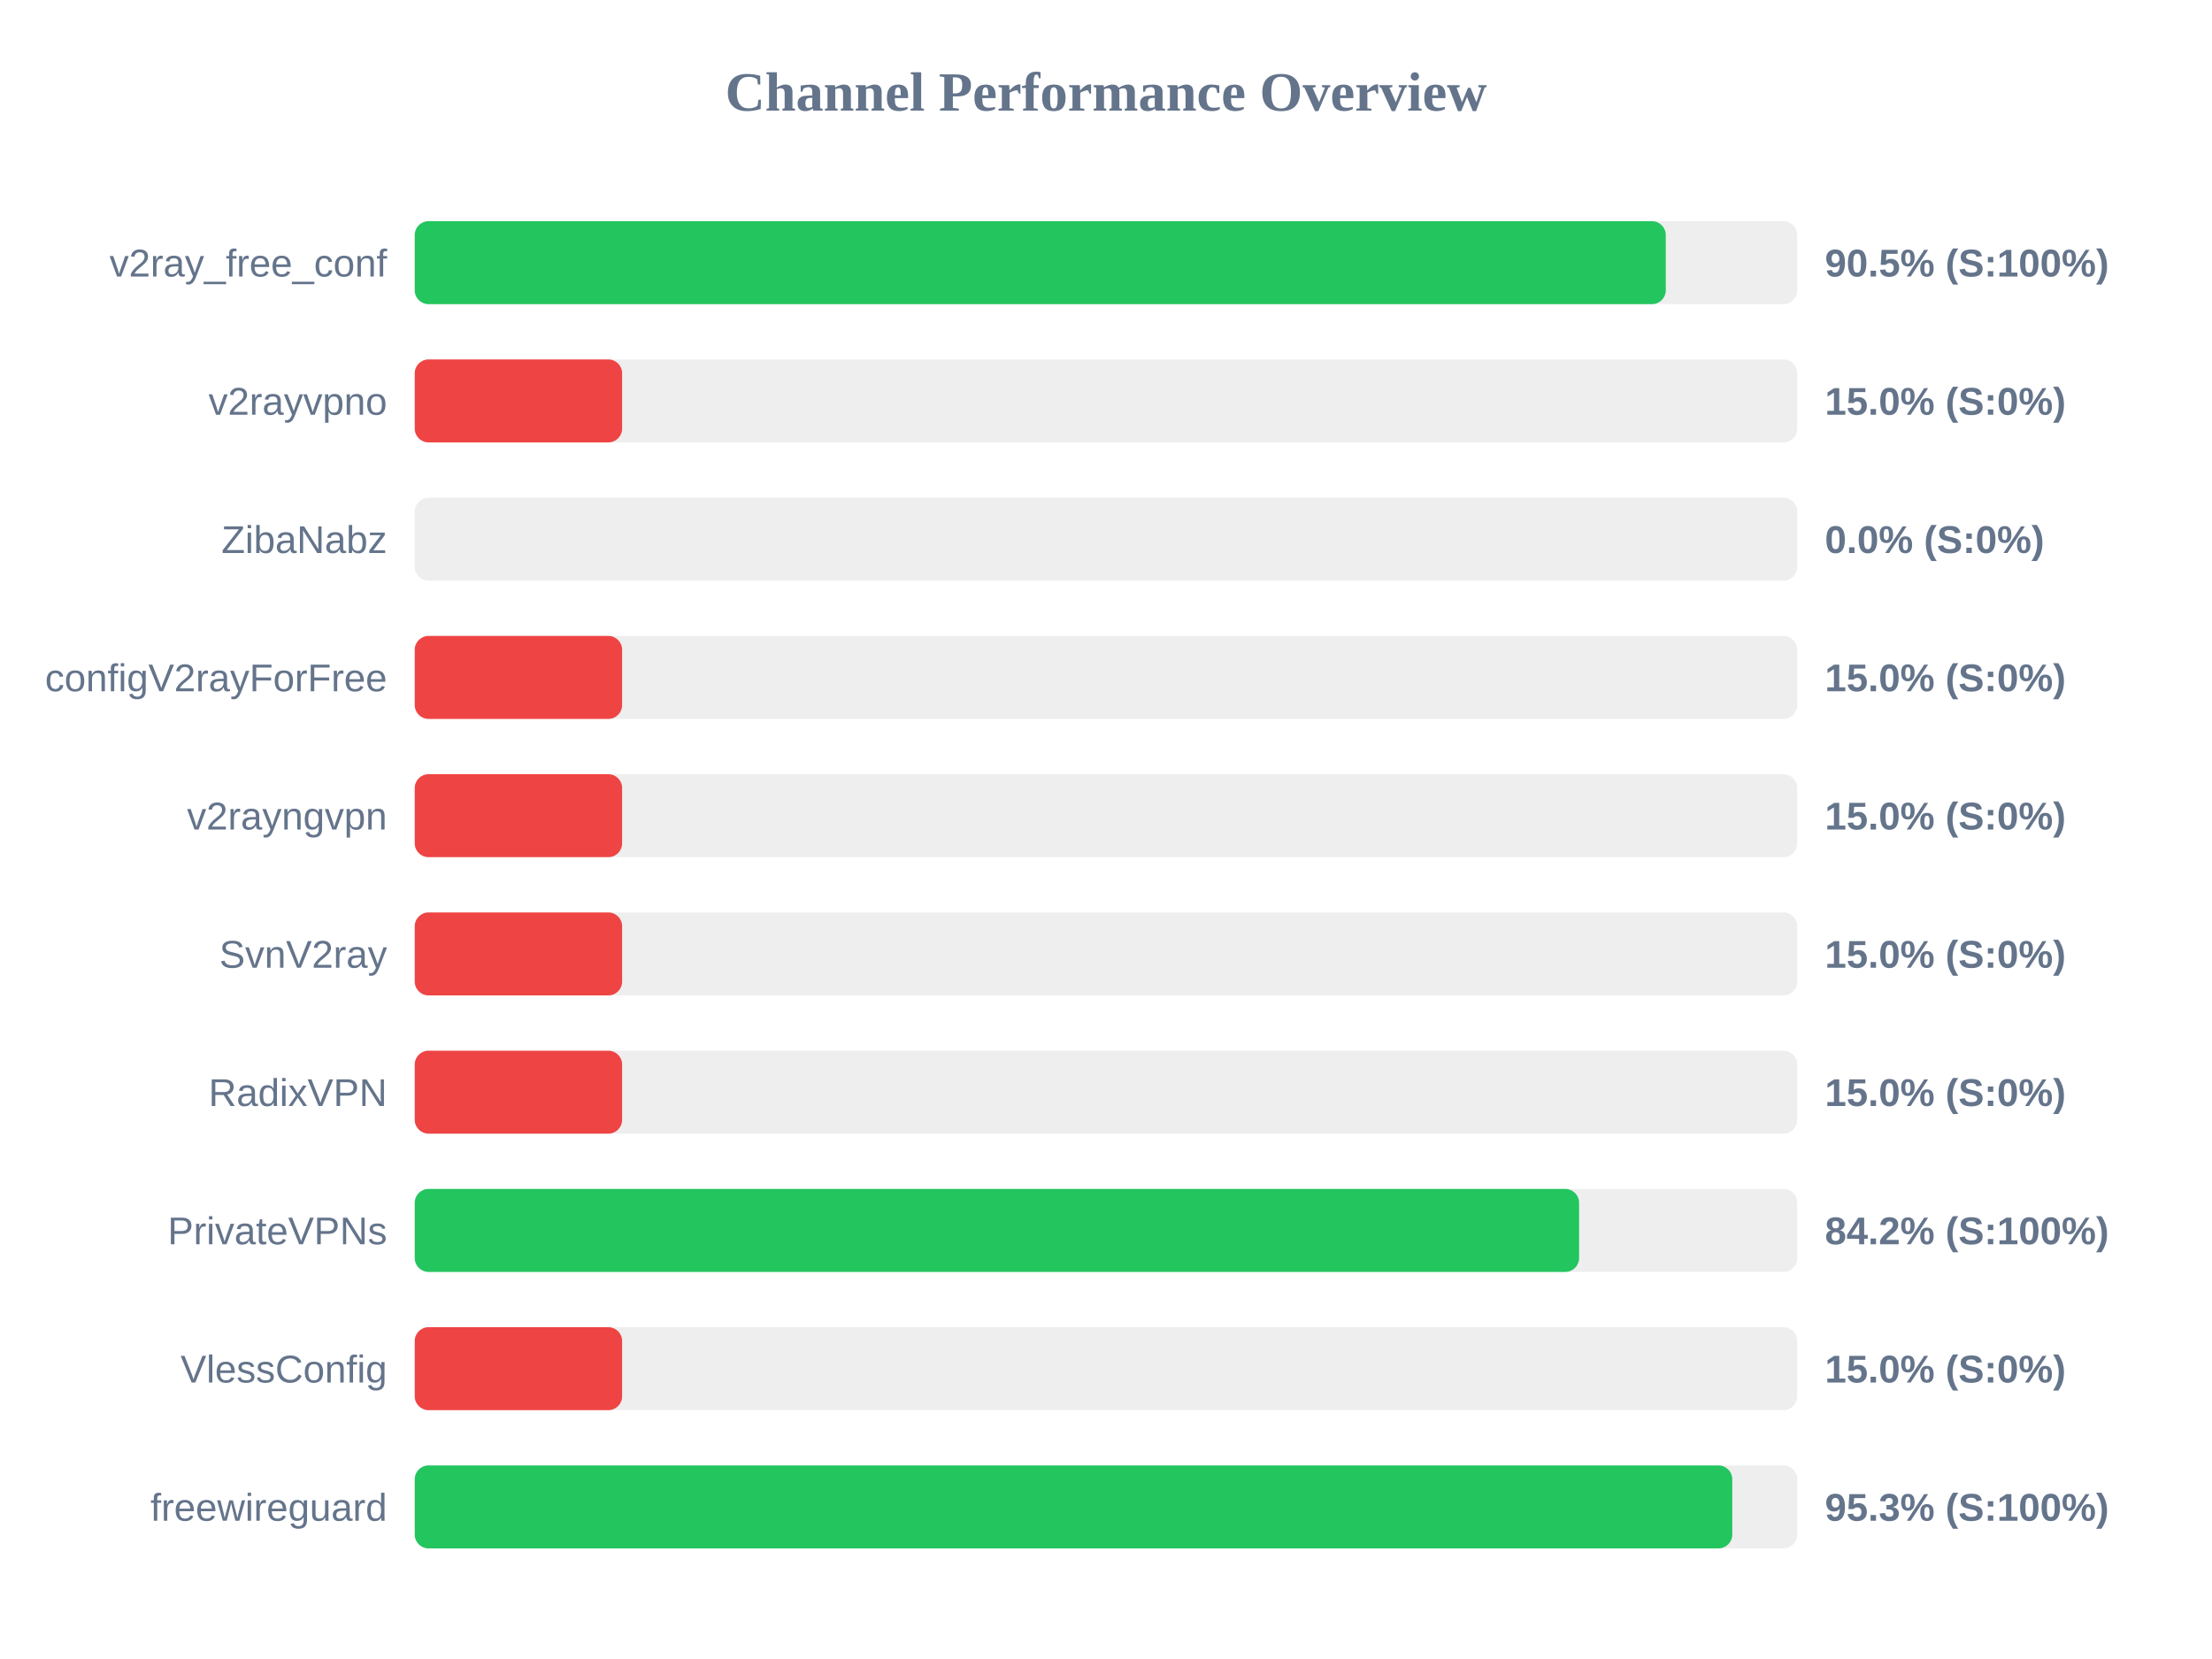
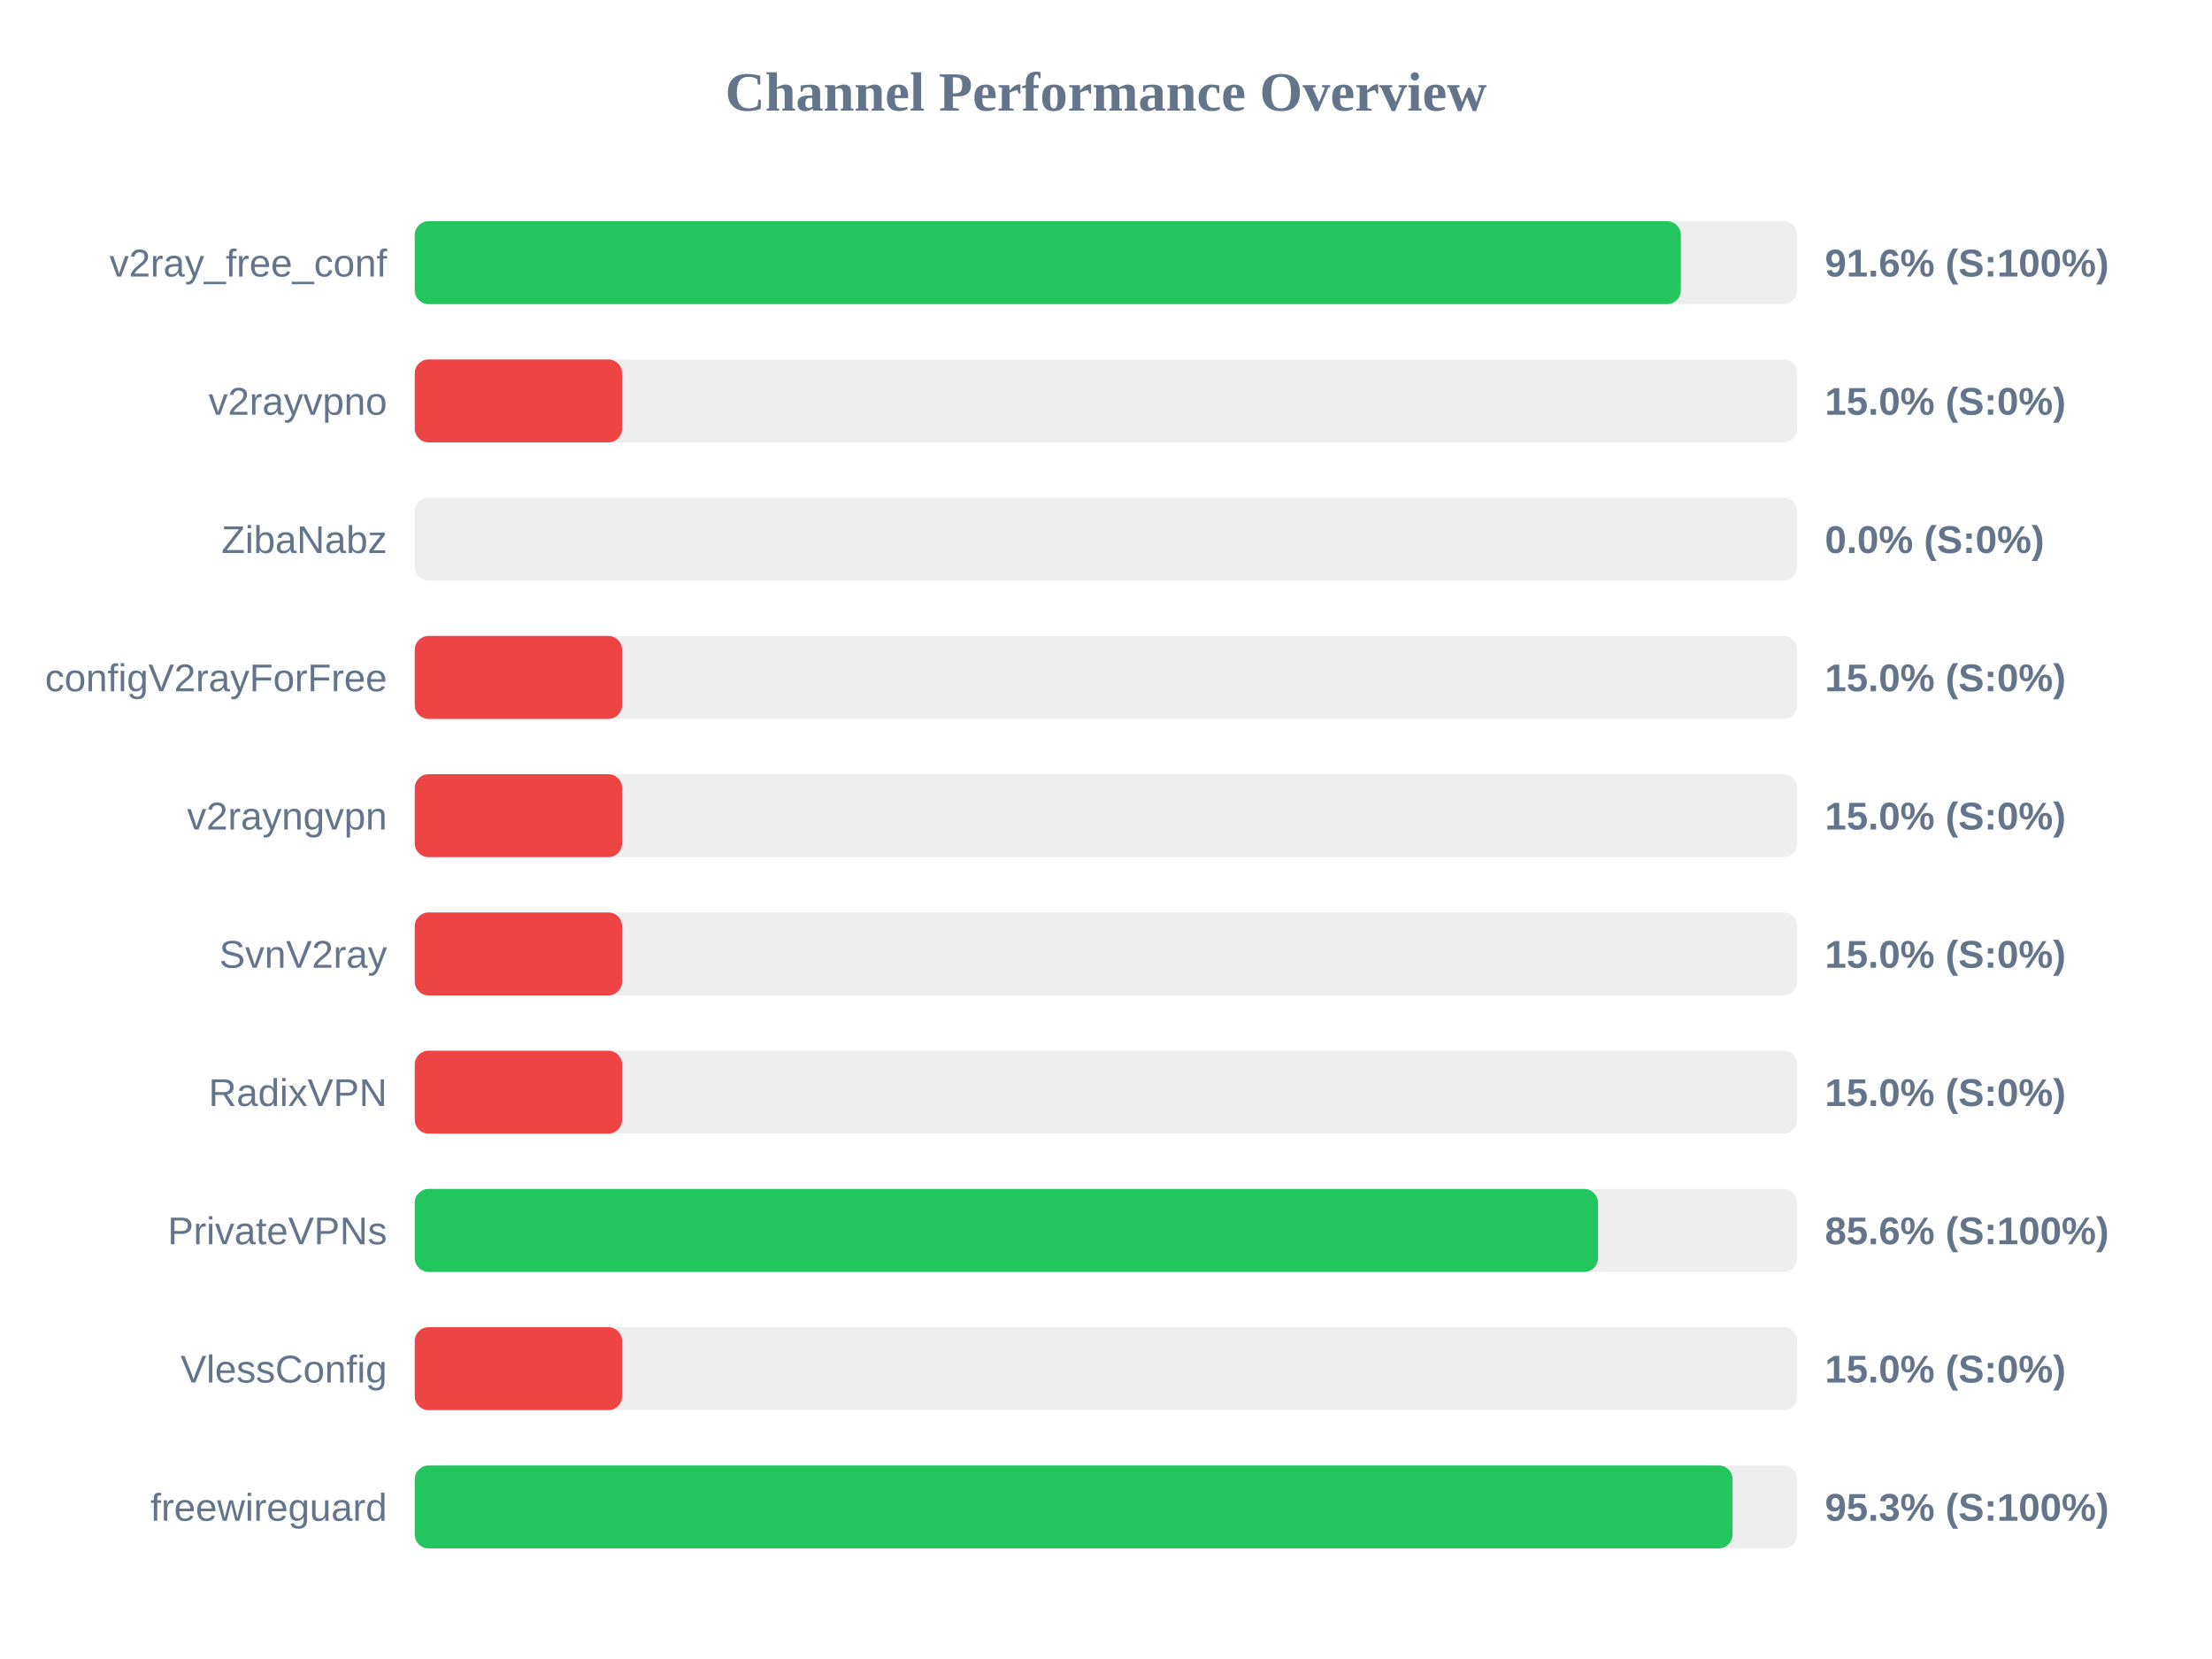
<svg xmlns="http://www.w3.org/2000/svg" width="800" height="600" version="1.1">
  <style>
        .row { font: 14px Arial; fill: #64748b; }
        .score { font: bold 14px Arial; fill: #64748b; }
    </style>
  <text x="400" y="40" text-anchor="middle" font-size="20px" font-weight="bold" fill="#64748b">Channel Performance Overview</text>
  <rect x="150" y="80" width="500" height="30" fill="#eee" rx="5" />
-   <rect x="150" y="80" width="452.45" height="30" fill="#22c55e" rx="5" />
+   <rect x="150" y="80" width="457.9" height="30" fill="#22c55e" rx="5" />
  <text x="140" y="100" text-anchor="end" class="row">v2ray_free_conf</text>
-   <text x="660" y="100" text-anchor="start" class="score">90.5% (S:100%)</text>
+   <text x="660" y="100" text-anchor="start" class="score">91.6% (S:100%)</text>
  <rect x="150" y="130" width="500" height="30" fill="#eee" rx="5" />
  <rect x="150" y="130" width="75.0" height="30" fill="#ef4444" rx="5" />
  <text x="140" y="150" text-anchor="end" class="row">v2rayvpno</text>
  <text x="660" y="150" text-anchor="start" class="score">15.0% (S:0%)</text>
  <rect x="150" y="180" width="500" height="30" fill="#eee" rx="5" />
  <rect x="150" y="180" width="0.0" height="30" fill="#ef4444" rx="5" />
  <text x="140" y="200" text-anchor="end" class="row">ZibaNabz</text>
  <text x="660" y="200" text-anchor="start" class="score">0.0% (S:0%)</text>
  <rect x="150" y="230" width="500" height="30" fill="#eee" rx="5" />
  <rect x="150" y="230" width="75.0" height="30" fill="#ef4444" rx="5" />
  <text x="140" y="250" text-anchor="end" class="row">configV2rayForFree</text>
  <text x="660" y="250" text-anchor="start" class="score">15.0% (S:0%)</text>
  <rect x="150" y="280" width="500" height="30" fill="#eee" rx="5" />
  <rect x="150" y="280" width="75.0" height="30" fill="#ef4444" rx="5" />
  <text x="140" y="300" text-anchor="end" class="row">v2rayngvpn</text>
  <text x="660" y="300" text-anchor="start" class="score">15.0% (S:0%)</text>
  <rect x="150" y="330" width="500" height="30" fill="#eee" rx="5" />
  <rect x="150" y="330" width="75.0" height="30" fill="#ef4444" rx="5" />
  <text x="140" y="350" text-anchor="end" class="row">SvnV2ray</text>
  <text x="660" y="350" text-anchor="start" class="score">15.0% (S:0%)</text>
  <rect x="150" y="380" width="500" height="30" fill="#eee" rx="5" />
  <rect x="150" y="380" width="75.0" height="30" fill="#ef4444" rx="5" />
  <text x="140" y="400" text-anchor="end" class="row">RadixVPN</text>
  <text x="660" y="400" text-anchor="start" class="score">15.0% (S:0%)</text>
  <rect x="150" y="430" width="500" height="30" fill="#eee" rx="5" />
-   <rect x="150" y="430" width="421.1" height="30" fill="#22c55e" rx="5" />
+   <rect x="150" y="430" width="427.95" height="30" fill="#22c55e" rx="5" />
  <text x="140" y="450" text-anchor="end" class="row">PrivateVPNs</text>
-   <text x="660" y="450" text-anchor="start" class="score">84.2% (S:100%)</text>
+   <text x="660" y="450" text-anchor="start" class="score">85.6% (S:100%)</text>
  <rect x="150" y="480" width="500" height="30" fill="#eee" rx="5" />
  <rect x="150" y="480" width="75.0" height="30" fill="#ef4444" rx="5" />
  <text x="140" y="500" text-anchor="end" class="row">VlessConfig</text>
  <text x="660" y="500" text-anchor="start" class="score">15.0% (S:0%)</text>
  <rect x="150" y="530" width="500" height="30" fill="#eee" rx="5" />
-   <rect x="150" y="530" width="476.5" height="30" fill="#22c55e" rx="5" />
+   <rect x="150" y="530" width="476.6" height="30" fill="#22c55e" rx="5" />
  <text x="140" y="550" text-anchor="end" class="row">freewireguard</text>
  <text x="660" y="550" text-anchor="start" class="score">95.3% (S:100%)</text>
</svg>
